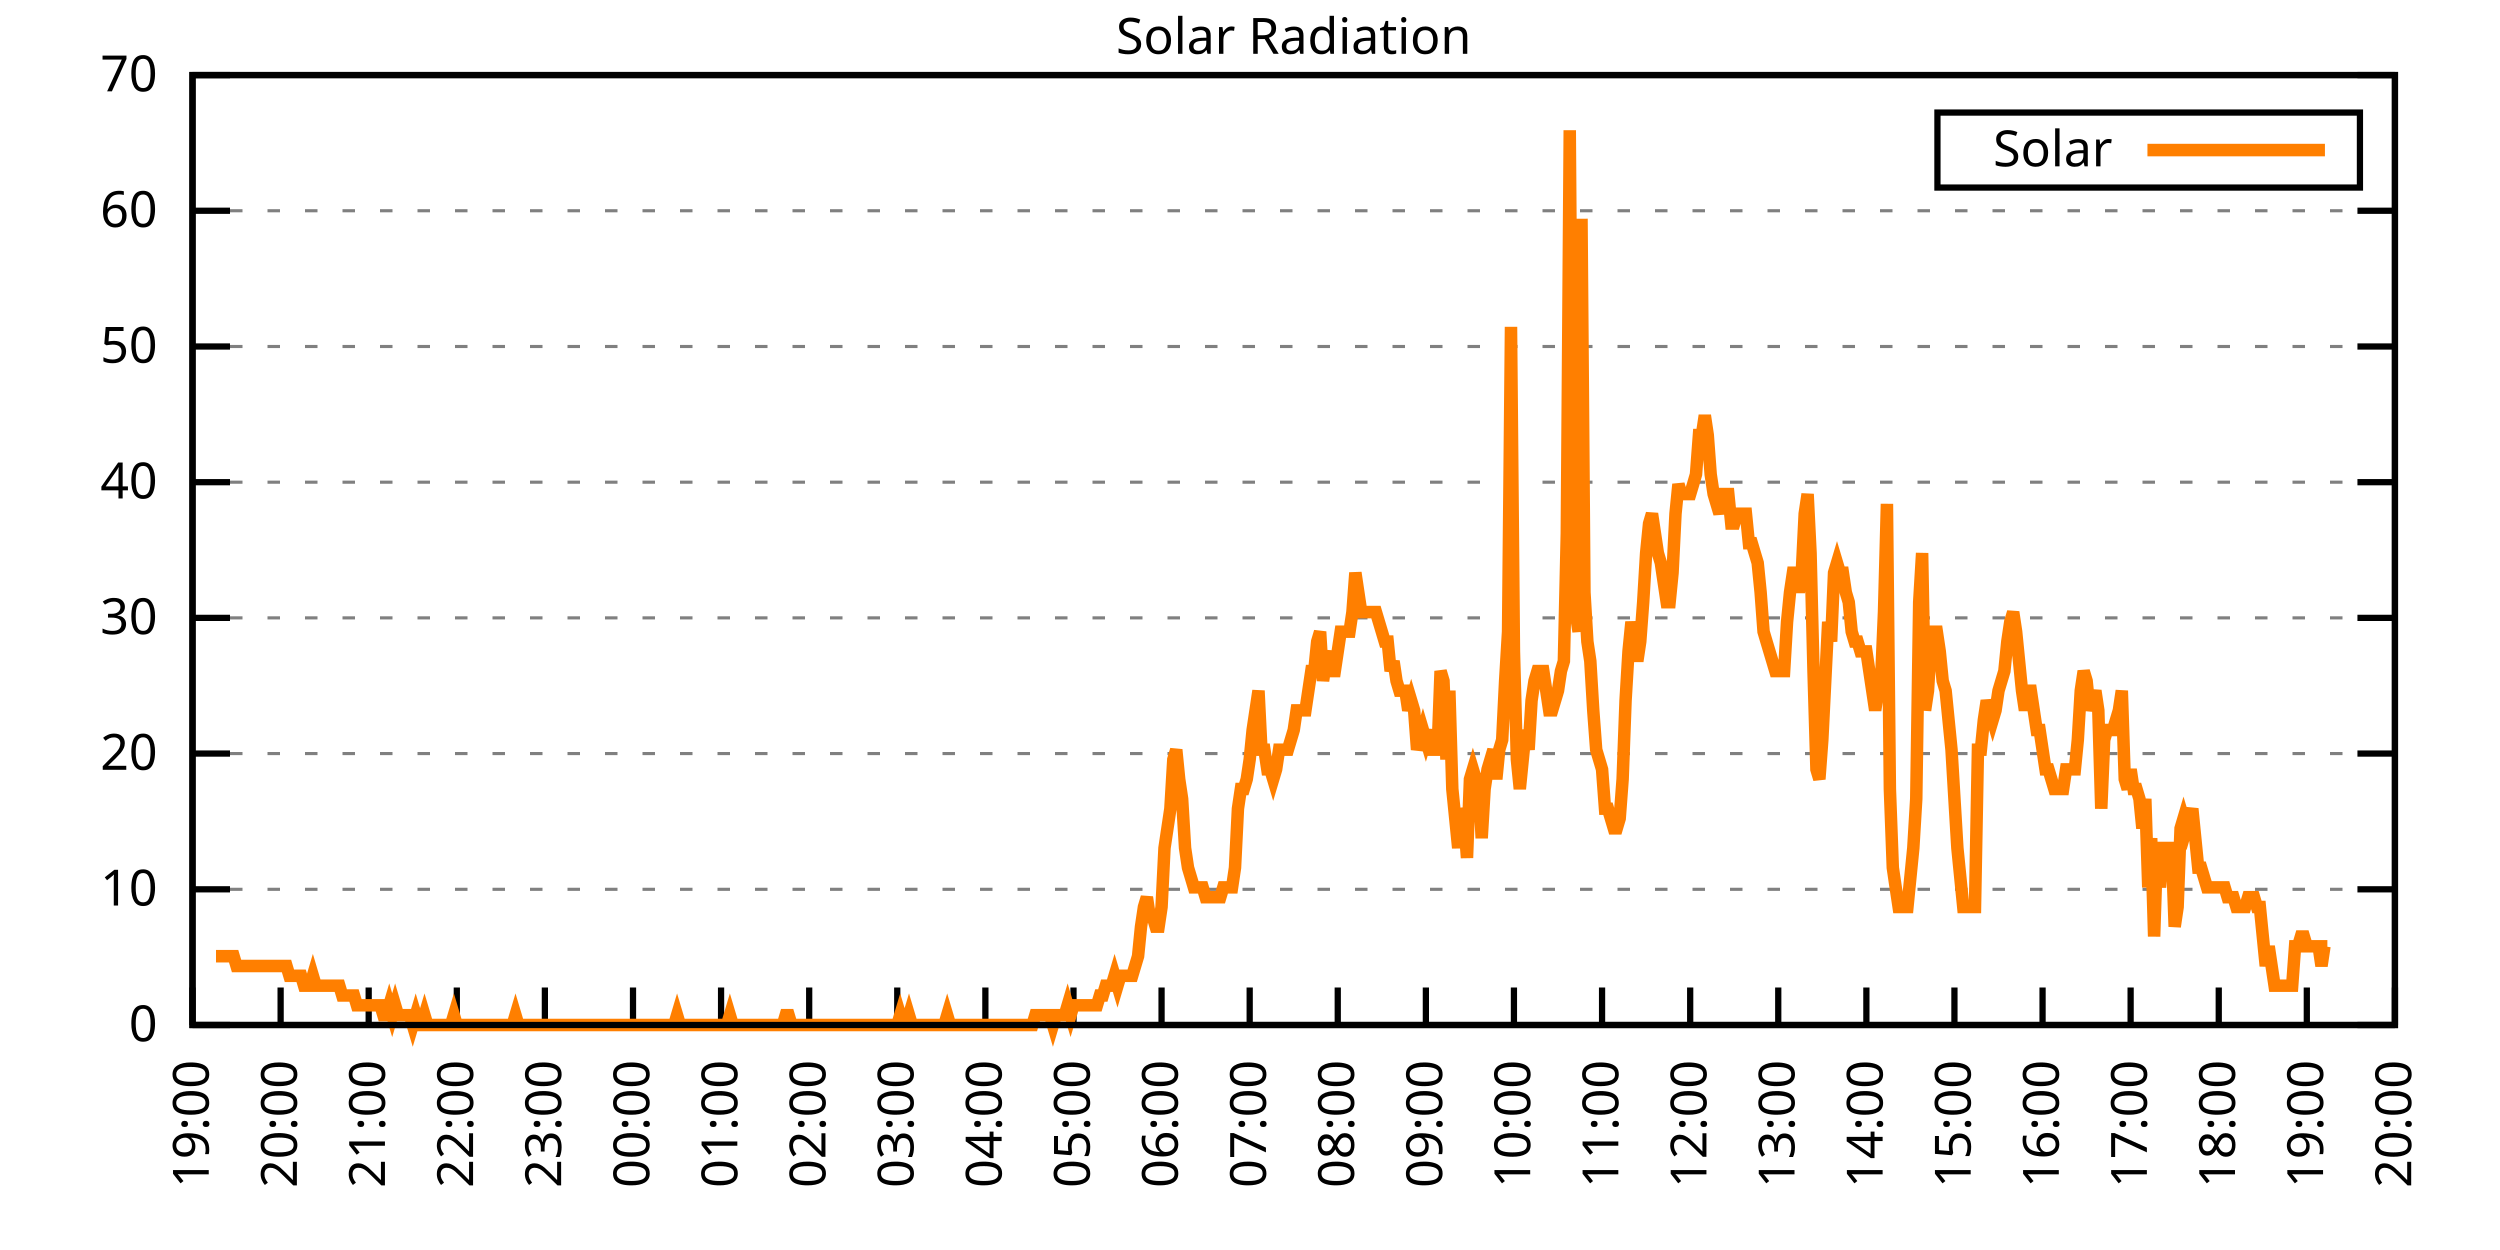
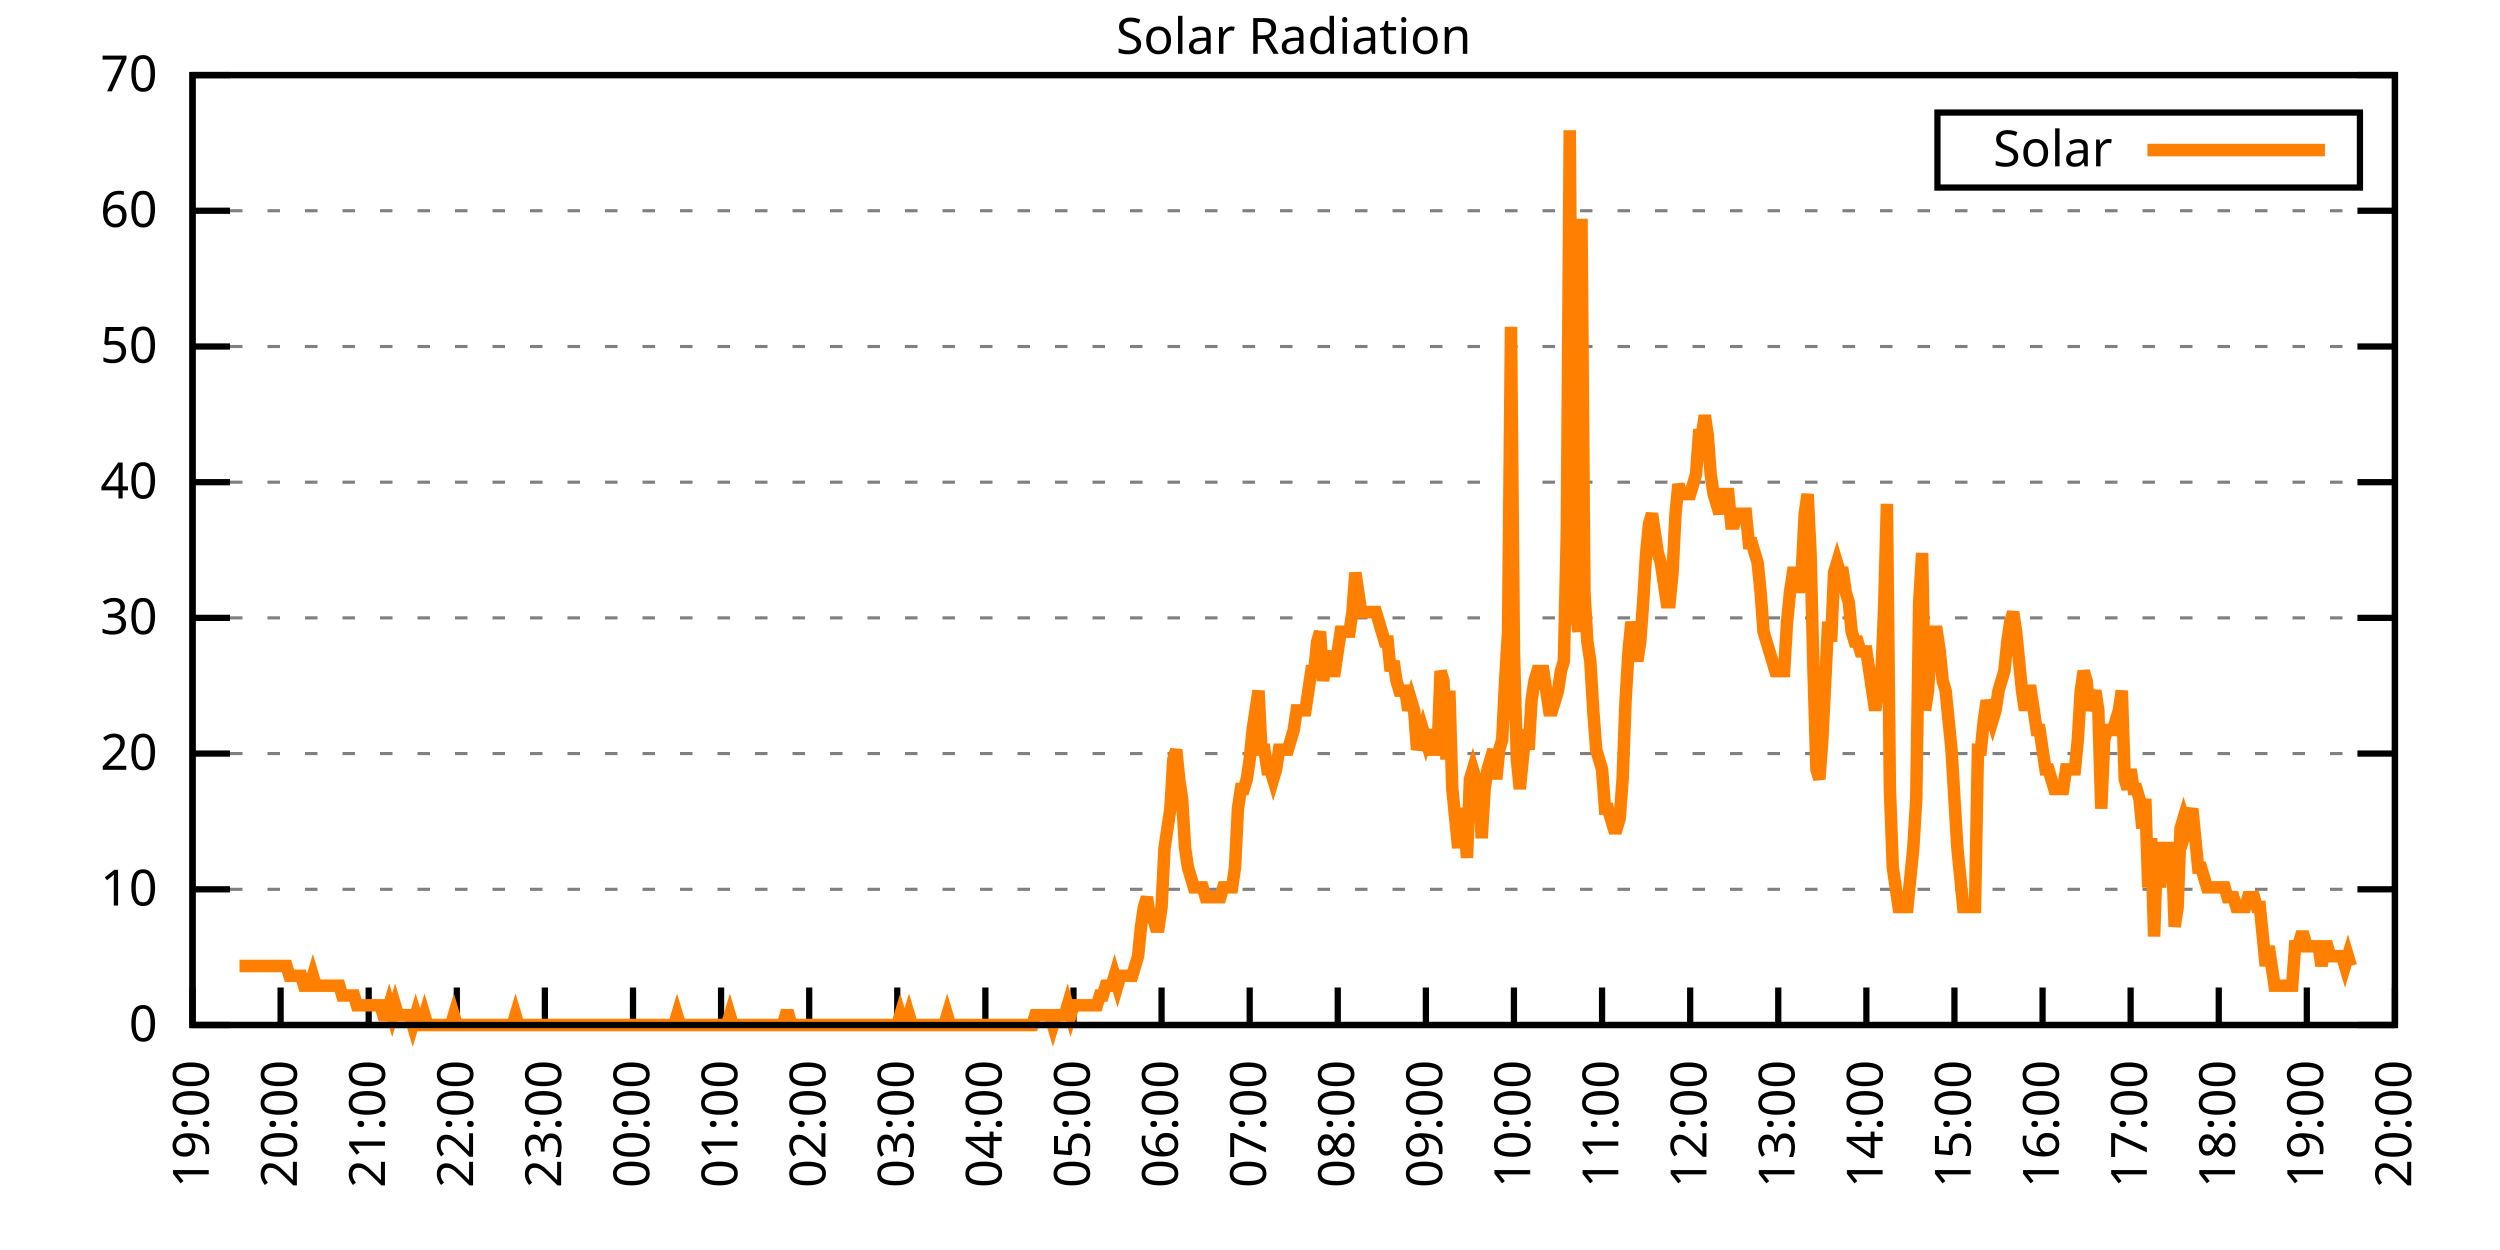
<svg xmlns="http://www.w3.org/2000/svg" xmlns:xlink="http://www.w3.org/1999/xlink" width="400" height="200" viewBox="0 0 400 200">
  <g id="gnuplot_canvas">
    <rect x="0" y="0" width="400" height="200" fill="none" />
    <defs>
      <circle id="gpDot" r="0.5" stroke-width="0.5" stroke="currentColor" />
      <path id="gpPt0" stroke-width="0.333" stroke="currentColor" d="M-1,0 h2 M0,-1 v2" />
      <path id="gpPt1" stroke-width="0.333" stroke="currentColor" d="M-1,-1 L1,1 M1,-1 L-1,1" />
      <path id="gpPt2" stroke-width="0.333" stroke="currentColor" d="M-1,0 L1,0 M0,-1 L0,1 M-1,-1 L1,1 M-1,1 L1,-1" />
      <rect id="gpPt3" stroke-width="0.333" stroke="currentColor" x="-1" y="-1" width="2" height="2" />
      <rect id="gpPt4" stroke-width="0.333" stroke="currentColor" fill="currentColor" x="-1" y="-1" width="2" height="2" />
      <circle id="gpPt5" stroke-width="0.333" stroke="currentColor" cx="0" cy="0" r="1" />
      <use xlink:href="#gpPt5" id="gpPt6" fill="currentColor" stroke="none" />
      <path id="gpPt7" stroke-width="0.333" stroke="currentColor" d="M0,-1.33 L-1.33,0.67 L1.33,0.67 z" />
      <use xlink:href="#gpPt7" id="gpPt8" fill="currentColor" stroke="none" />
      <use xlink:href="#gpPt7" id="gpPt9" stroke="currentColor" transform="rotate(180)" />
      <use xlink:href="#gpPt9" id="gpPt10" fill="currentColor" stroke="none" />
      <use xlink:href="#gpPt3" id="gpPt11" stroke="currentColor" transform="rotate(45)" />
      <use xlink:href="#gpPt11" id="gpPt12" fill="currentColor" stroke="none" />
      <path id="gpPt13" stroke-width="0.333" stroke="currentColor" d="M0,1.330 L1.265,0.411 L0.782,-1.067 L-0.782,-1.076 L-1.265,0.411 z" />
      <use xlink:href="#gpPt13" id="gpPt14" fill="currentColor" stroke="none" />
      <filter id="textbox" filterUnits="objectBoundingBox" x="0" y="0" height="1" width="1">
        <feFlood flood-color="white" flood-opacity="1" result="bgnd" />
        <feComposite in="SourceGraphic" in2="bgnd" operator="atop" />
      </filter>
      <filter id="greybox" filterUnits="objectBoundingBox" x="0" y="0" height="1" width="1">
        <feFlood flood-color="lightgrey" flood-opacity="1" result="grey" />
        <feComposite in="SourceGraphic" in2="grey" operator="atop" />
      </filter>
    </defs>
    <g fill="none" color="white" stroke="currentColor" stroke-width="1.00" stroke-linecap="butt" stroke-linejoin="miter">
</g>
    <g fill="none" color="black" stroke="currentColor" stroke-width="1.00" stroke-linecap="butt" stroke-linejoin="miter">
      <g stroke="none" shape-rendering="crispEdges">
        <polygon fill="rgb(255, 255, 255)" points="30.80,164.00 383.18,164.00 383.18,12.02 30.80,12.02 " />
      </g>
    </g>
    <g fill="none" color="black" stroke="currentColor" stroke-width="1.00" stroke-linecap="butt" stroke-linejoin="miter">
</g>
    <g fill="none" color="black" stroke="black" stroke-width="0.50" stroke-linecap="butt" stroke-linejoin="miter">
</g>
    <g fill="none" color="gray" stroke="currentColor" stroke-width="0.50" stroke-linecap="butt" stroke-linejoin="miter">
      <path stroke="gray" stroke-dasharray="2,4" class="gridline" d="M30.80,164.00 L383.19,164.00  " />
    </g>
    <g fill="none" color="gray" stroke="gray" stroke-width="1.00" stroke-linecap="butt" stroke-linejoin="miter">
</g>
    <g fill="none" color="black" stroke="currentColor" stroke-width="1.00" stroke-linecap="butt" stroke-linejoin="miter">
      <path stroke="black" d="M30.80,164.00 L36.80,164.00 M383.19,164.00 L377.19,164.00  " />
      <g transform="translate(25.20,166.60)" stroke="none" fill="black" font-family="Sans" font-size="8.00" text-anchor="end">
        <text>
          <tspan font-family="Sans"> 0</tspan>
        </text>
      </g>
    </g>
    <g fill="none" color="black" stroke="currentColor" stroke-width="1.00" stroke-linecap="butt" stroke-linejoin="miter">
</g>
    <g fill="none" color="black" stroke="black" stroke-width="0.50" stroke-linecap="butt" stroke-linejoin="miter">
</g>
    <g fill="none" color="gray" stroke="currentColor" stroke-width="0.50" stroke-linecap="butt" stroke-linejoin="miter">
      <path stroke="gray" stroke-dasharray="2,4" class="gridline" d="M30.80,142.29 L383.19,142.29  " />
    </g>
    <g fill="none" color="gray" stroke="gray" stroke-width="1.00" stroke-linecap="butt" stroke-linejoin="miter">
</g>
    <g fill="none" color="black" stroke="currentColor" stroke-width="1.00" stroke-linecap="butt" stroke-linejoin="miter">
      <path stroke="black" d="M30.80,142.29 L36.80,142.29 M383.19,142.29 L377.19,142.29  " />
      <g transform="translate(25.20,144.89)" stroke="none" fill="black" font-family="Sans" font-size="8.00" text-anchor="end">
        <text>
          <tspan font-family="Sans"> 10</tspan>
        </text>
      </g>
    </g>
    <g fill="none" color="black" stroke="currentColor" stroke-width="1.00" stroke-linecap="butt" stroke-linejoin="miter">
</g>
    <g fill="none" color="black" stroke="black" stroke-width="0.50" stroke-linecap="butt" stroke-linejoin="miter">
</g>
    <g fill="none" color="gray" stroke="currentColor" stroke-width="0.50" stroke-linecap="butt" stroke-linejoin="miter">
      <path stroke="gray" stroke-dasharray="2,4" class="gridline" d="M30.80,120.57 L383.19,120.57  " />
    </g>
    <g fill="none" color="gray" stroke="gray" stroke-width="1.00" stroke-linecap="butt" stroke-linejoin="miter">
</g>
    <g fill="none" color="black" stroke="currentColor" stroke-width="1.00" stroke-linecap="butt" stroke-linejoin="miter">
      <path stroke="black" d="M30.80,120.57 L36.80,120.57 M383.19,120.57 L377.19,120.57  " />
      <g transform="translate(25.20,123.17)" stroke="none" fill="black" font-family="Sans" font-size="8.00" text-anchor="end">
        <text>
          <tspan font-family="Sans"> 20</tspan>
        </text>
      </g>
    </g>
    <g fill="none" color="black" stroke="currentColor" stroke-width="1.00" stroke-linecap="butt" stroke-linejoin="miter">
</g>
    <g fill="none" color="black" stroke="black" stroke-width="0.50" stroke-linecap="butt" stroke-linejoin="miter">
</g>
    <g fill="none" color="gray" stroke="currentColor" stroke-width="0.50" stroke-linecap="butt" stroke-linejoin="miter">
      <path stroke="gray" stroke-dasharray="2,4" class="gridline" d="M30.80,98.86 L383.19,98.86  " />
    </g>
    <g fill="none" color="gray" stroke="gray" stroke-width="1.00" stroke-linecap="butt" stroke-linejoin="miter">
</g>
    <g fill="none" color="black" stroke="currentColor" stroke-width="1.00" stroke-linecap="butt" stroke-linejoin="miter">
      <path stroke="black" d="M30.80,98.86 L36.80,98.86 M383.19,98.86 L377.19,98.86  " />
      <g transform="translate(25.20,101.46)" stroke="none" fill="black" font-family="Sans" font-size="8.00" text-anchor="end">
        <text>
          <tspan font-family="Sans"> 30</tspan>
        </text>
      </g>
    </g>
    <g fill="none" color="black" stroke="currentColor" stroke-width="1.00" stroke-linecap="butt" stroke-linejoin="miter">
</g>
    <g fill="none" color="black" stroke="black" stroke-width="0.50" stroke-linecap="butt" stroke-linejoin="miter">
</g>
    <g fill="none" color="gray" stroke="currentColor" stroke-width="0.50" stroke-linecap="butt" stroke-linejoin="miter">
      <path stroke="gray" stroke-dasharray="2,4" class="gridline" d="M30.80,77.15 L383.19,77.15  " />
    </g>
    <g fill="none" color="gray" stroke="gray" stroke-width="1.00" stroke-linecap="butt" stroke-linejoin="miter">
</g>
    <g fill="none" color="black" stroke="currentColor" stroke-width="1.00" stroke-linecap="butt" stroke-linejoin="miter">
      <path stroke="black" d="M30.80,77.15 L36.80,77.15 M383.19,77.15 L377.19,77.15  " />
      <g transform="translate(25.20,79.75)" stroke="none" fill="black" font-family="Sans" font-size="8.00" text-anchor="end">
        <text>
          <tspan font-family="Sans"> 40</tspan>
        </text>
      </g>
    </g>
    <g fill="none" color="black" stroke="currentColor" stroke-width="1.00" stroke-linecap="butt" stroke-linejoin="miter">
</g>
    <g fill="none" color="black" stroke="black" stroke-width="0.50" stroke-linecap="butt" stroke-linejoin="miter">
</g>
    <g fill="none" color="gray" stroke="currentColor" stroke-width="0.50" stroke-linecap="butt" stroke-linejoin="miter">
      <path stroke="gray" stroke-dasharray="2,4" class="gridline" d="M30.80,55.44 L383.19,55.44  " />
    </g>
    <g fill="none" color="gray" stroke="gray" stroke-width="1.00" stroke-linecap="butt" stroke-linejoin="miter">
</g>
    <g fill="none" color="black" stroke="currentColor" stroke-width="1.00" stroke-linecap="butt" stroke-linejoin="miter">
      <path stroke="black" d="M30.80,55.44 L36.80,55.44 M383.19,55.44 L377.19,55.44  " />
      <g transform="translate(25.20,58.04)" stroke="none" fill="black" font-family="Sans" font-size="8.00" text-anchor="end">
        <text>
          <tspan font-family="Sans"> 50</tspan>
        </text>
      </g>
    </g>
    <g fill="none" color="black" stroke="currentColor" stroke-width="1.00" stroke-linecap="butt" stroke-linejoin="miter">
</g>
    <g fill="none" color="black" stroke="black" stroke-width="0.50" stroke-linecap="butt" stroke-linejoin="miter">
</g>
    <g fill="none" color="gray" stroke="currentColor" stroke-width="0.50" stroke-linecap="butt" stroke-linejoin="miter">
      <path stroke="gray" stroke-dasharray="2,4" class="gridline" d="M30.80,33.72 L383.19,33.72  " />
    </g>
    <g fill="none" color="gray" stroke="gray" stroke-width="1.00" stroke-linecap="butt" stroke-linejoin="miter">
</g>
    <g fill="none" color="black" stroke="currentColor" stroke-width="1.00" stroke-linecap="butt" stroke-linejoin="miter">
      <path stroke="black" d="M30.80,33.72 L36.80,33.72 M383.19,33.72 L377.19,33.72  " />
      <g transform="translate(25.20,36.32)" stroke="none" fill="black" font-family="Sans" font-size="8.00" text-anchor="end">
        <text>
          <tspan font-family="Sans"> 60</tspan>
        </text>
      </g>
    </g>
    <g fill="none" color="black" stroke="currentColor" stroke-width="1.00" stroke-linecap="butt" stroke-linejoin="miter">
</g>
    <g fill="none" color="black" stroke="black" stroke-width="0.50" stroke-linecap="butt" stroke-linejoin="miter">
</g>
    <g fill="none" color="gray" stroke="currentColor" stroke-width="0.50" stroke-linecap="butt" stroke-linejoin="miter">
      <path stroke="gray" stroke-dasharray="2,4" class="gridline" d="M30.80,12.01 L383.19,12.01  " />
    </g>
    <g fill="none" color="gray" stroke="gray" stroke-width="1.00" stroke-linecap="butt" stroke-linejoin="miter">
</g>
    <g fill="none" color="black" stroke="currentColor" stroke-width="1.00" stroke-linecap="butt" stroke-linejoin="miter">
      <path stroke="black" d="M30.80,12.01 L36.80,12.01 M383.19,12.01 L377.19,12.01  " />
      <g transform="translate(25.20,14.61)" stroke="none" fill="black" font-family="Sans" font-size="8.00" text-anchor="end">
        <text>
          <tspan font-family="Sans"> 70</tspan>
        </text>
      </g>
    </g>
    <g fill="none" color="black" stroke="currentColor" stroke-width="1.00" stroke-linecap="butt" stroke-linejoin="miter">
      <path stroke="black" d="M30.80,164.00 L30.80,158.00  " />
      <g transform="translate(33.40,169.60) rotate(270.00)" stroke="none" fill="black" font-family="Sans" font-size="8.00" text-anchor="end">
        <text>
          <tspan font-family="Sans">19:00</tspan>
        </text>
      </g>
    </g>
    <g fill="none" color="black" stroke="currentColor" stroke-width="1.00" stroke-linecap="butt" stroke-linejoin="miter">
      <path stroke="black" d="M44.90,164.00 L44.90,158.00  " />
      <g transform="translate(47.50,169.60) rotate(270.00)" stroke="none" fill="black" font-family="Sans" font-size="8.00" text-anchor="end">
        <text>
          <tspan font-family="Sans">20:00</tspan>
        </text>
      </g>
    </g>
    <g fill="none" color="black" stroke="currentColor" stroke-width="1.00" stroke-linecap="butt" stroke-linejoin="miter">
      <path stroke="black" d="M58.99,164.00 L58.99,158.00  " />
      <g transform="translate(61.59,169.60) rotate(270.00)" stroke="none" fill="black" font-family="Sans" font-size="8.00" text-anchor="end">
        <text>
          <tspan font-family="Sans">21:00</tspan>
        </text>
      </g>
    </g>
    <g fill="none" color="black" stroke="currentColor" stroke-width="1.00" stroke-linecap="butt" stroke-linejoin="miter">
      <path stroke="black" d="M73.09,164.00 L73.09,158.00  " />
      <g transform="translate(75.69,169.60) rotate(270.00)" stroke="none" fill="black" font-family="Sans" font-size="8.00" text-anchor="end">
        <text>
          <tspan font-family="Sans">22:00</tspan>
        </text>
      </g>
    </g>
    <g fill="none" color="black" stroke="currentColor" stroke-width="1.00" stroke-linecap="butt" stroke-linejoin="miter">
      <path stroke="black" d="M87.18,164.00 L87.18,158.00  " />
      <g transform="translate(89.78,169.60) rotate(270.00)" stroke="none" fill="black" font-family="Sans" font-size="8.00" text-anchor="end">
        <text>
          <tspan font-family="Sans">23:00</tspan>
        </text>
      </g>
    </g>
    <g fill="none" color="black" stroke="currentColor" stroke-width="1.00" stroke-linecap="butt" stroke-linejoin="miter">
      <path stroke="black" d="M101.28,164.00 L101.28,158.00  " />
      <g transform="translate(103.88,169.60) rotate(270.00)" stroke="none" fill="black" font-family="Sans" font-size="8.00" text-anchor="end">
        <text>
          <tspan font-family="Sans">00:00</tspan>
        </text>
      </g>
    </g>
    <g fill="none" color="black" stroke="currentColor" stroke-width="1.00" stroke-linecap="butt" stroke-linejoin="miter">
      <path stroke="black" d="M115.37,164.00 L115.37,158.00  " />
      <g transform="translate(117.97,169.60) rotate(270.00)" stroke="none" fill="black" font-family="Sans" font-size="8.00" text-anchor="end">
        <text>
          <tspan font-family="Sans">01:00</tspan>
        </text>
      </g>
    </g>
    <g fill="none" color="black" stroke="currentColor" stroke-width="1.00" stroke-linecap="butt" stroke-linejoin="miter">
      <path stroke="black" d="M129.47,164.00 L129.47,158.00  " />
      <g transform="translate(132.07,169.60) rotate(270.00)" stroke="none" fill="black" font-family="Sans" font-size="8.00" text-anchor="end">
        <text>
          <tspan font-family="Sans">02:00</tspan>
        </text>
      </g>
    </g>
    <g fill="none" color="black" stroke="currentColor" stroke-width="1.00" stroke-linecap="butt" stroke-linejoin="miter">
      <path stroke="black" d="M143.56,164.00 L143.56,158.00  " />
      <g transform="translate(146.16,169.60) rotate(270.00)" stroke="none" fill="black" font-family="Sans" font-size="8.00" text-anchor="end">
        <text>
          <tspan font-family="Sans">03:00</tspan>
        </text>
      </g>
    </g>
    <g fill="none" color="black" stroke="currentColor" stroke-width="1.00" stroke-linecap="butt" stroke-linejoin="miter">
      <path stroke="black" d="M157.66,164.00 L157.66,158.00  " />
      <g transform="translate(160.26,169.60) rotate(270.00)" stroke="none" fill="black" font-family="Sans" font-size="8.00" text-anchor="end">
        <text>
          <tspan font-family="Sans">04:00</tspan>
        </text>
      </g>
    </g>
    <g fill="none" color="black" stroke="currentColor" stroke-width="1.00" stroke-linecap="butt" stroke-linejoin="miter">
      <path stroke="black" d="M171.76,164.00 L171.76,158.00  " />
      <g transform="translate(174.36,169.60) rotate(270.00)" stroke="none" fill="black" font-family="Sans" font-size="8.00" text-anchor="end">
        <text>
          <tspan font-family="Sans">05:00</tspan>
        </text>
      </g>
    </g>
    <g fill="none" color="black" stroke="currentColor" stroke-width="1.00" stroke-linecap="butt" stroke-linejoin="miter">
      <path stroke="black" d="M185.85,164.00 L185.85,158.00  " />
      <g transform="translate(188.45,169.60) rotate(270.00)" stroke="none" fill="black" font-family="Sans" font-size="8.00" text-anchor="end">
        <text>
          <tspan font-family="Sans">06:00</tspan>
        </text>
      </g>
    </g>
    <g fill="none" color="black" stroke="currentColor" stroke-width="1.00" stroke-linecap="butt" stroke-linejoin="miter">
      <path stroke="black" d="M199.95,164.00 L199.95,158.00  " />
      <g transform="translate(202.55,169.60) rotate(270.00)" stroke="none" fill="black" font-family="Sans" font-size="8.00" text-anchor="end">
        <text>
          <tspan font-family="Sans">07:00</tspan>
        </text>
      </g>
    </g>
    <g fill="none" color="black" stroke="currentColor" stroke-width="1.00" stroke-linecap="butt" stroke-linejoin="miter">
      <path stroke="black" d="M214.04,164.00 L214.04,158.00  " />
      <g transform="translate(216.64,169.60) rotate(270.00)" stroke="none" fill="black" font-family="Sans" font-size="8.00" text-anchor="end">
        <text>
          <tspan font-family="Sans">08:00</tspan>
        </text>
      </g>
    </g>
    <g fill="none" color="black" stroke="currentColor" stroke-width="1.00" stroke-linecap="butt" stroke-linejoin="miter">
      <path stroke="black" d="M228.14,164.00 L228.14,158.00  " />
      <g transform="translate(230.74,169.60) rotate(270.00)" stroke="none" fill="black" font-family="Sans" font-size="8.00" text-anchor="end">
        <text>
          <tspan font-family="Sans">09:00</tspan>
        </text>
      </g>
    </g>
    <g fill="none" color="black" stroke="currentColor" stroke-width="1.00" stroke-linecap="butt" stroke-linejoin="miter">
      <path stroke="black" d="M242.23,164.00 L242.23,158.00  " />
      <g transform="translate(244.83,169.60) rotate(270.00)" stroke="none" fill="black" font-family="Sans" font-size="8.00" text-anchor="end">
        <text>
          <tspan font-family="Sans">10:00</tspan>
        </text>
      </g>
    </g>
    <g fill="none" color="black" stroke="currentColor" stroke-width="1.00" stroke-linecap="butt" stroke-linejoin="miter">
      <path stroke="black" d="M256.33,164.00 L256.33,158.00  " />
      <g transform="translate(258.93,169.60) rotate(270.00)" stroke="none" fill="black" font-family="Sans" font-size="8.00" text-anchor="end">
        <text>
          <tspan font-family="Sans">11:00</tspan>
        </text>
      </g>
    </g>
    <g fill="none" color="black" stroke="currentColor" stroke-width="1.00" stroke-linecap="butt" stroke-linejoin="miter">
      <path stroke="black" d="M270.43,164.00 L270.43,158.00  " />
      <g transform="translate(273.03,169.60) rotate(270.00)" stroke="none" fill="black" font-family="Sans" font-size="8.00" text-anchor="end">
        <text>
          <tspan font-family="Sans">12:00</tspan>
        </text>
      </g>
    </g>
    <g fill="none" color="black" stroke="currentColor" stroke-width="1.00" stroke-linecap="butt" stroke-linejoin="miter">
      <path stroke="black" d="M284.52,164.00 L284.52,158.00  " />
      <g transform="translate(287.12,169.60) rotate(270.00)" stroke="none" fill="black" font-family="Sans" font-size="8.00" text-anchor="end">
        <text>
          <tspan font-family="Sans">13:00</tspan>
        </text>
      </g>
    </g>
    <g fill="none" color="black" stroke="currentColor" stroke-width="1.00" stroke-linecap="butt" stroke-linejoin="miter">
      <path stroke="black" d="M298.62,164.00 L298.62,158.00  " />
      <g transform="translate(301.22,169.60) rotate(270.00)" stroke="none" fill="black" font-family="Sans" font-size="8.00" text-anchor="end">
        <text>
          <tspan font-family="Sans">14:00</tspan>
        </text>
      </g>
    </g>
    <g fill="none" color="black" stroke="currentColor" stroke-width="1.00" stroke-linecap="butt" stroke-linejoin="miter">
      <path stroke="black" d="M312.71,164.00 L312.71,158.00  " />
      <g transform="translate(315.31,169.60) rotate(270.00)" stroke="none" fill="black" font-family="Sans" font-size="8.00" text-anchor="end">
        <text>
          <tspan font-family="Sans">15:00</tspan>
        </text>
      </g>
    </g>
    <g fill="none" color="black" stroke="currentColor" stroke-width="1.00" stroke-linecap="butt" stroke-linejoin="miter">
      <path stroke="black" d="M326.81,164.00 L326.81,158.00  " />
      <g transform="translate(329.41,169.60) rotate(270.00)" stroke="none" fill="black" font-family="Sans" font-size="8.00" text-anchor="end">
        <text>
          <tspan font-family="Sans">16:00</tspan>
        </text>
      </g>
    </g>
    <g fill="none" color="black" stroke="currentColor" stroke-width="1.00" stroke-linecap="butt" stroke-linejoin="miter">
      <path stroke="black" d="M340.90,164.00 L340.90,158.00  " />
      <g transform="translate(343.50,169.60) rotate(270.00)" stroke="none" fill="black" font-family="Sans" font-size="8.00" text-anchor="end">
        <text>
          <tspan font-family="Sans">17:00</tspan>
        </text>
      </g>
    </g>
    <g fill="none" color="black" stroke="currentColor" stroke-width="1.00" stroke-linecap="butt" stroke-linejoin="miter">
      <path stroke="black" d="M355.00,164.00 L355.00,158.00  " />
      <g transform="translate(357.60,169.60) rotate(270.00)" stroke="none" fill="black" font-family="Sans" font-size="8.00" text-anchor="end">
        <text>
          <tspan font-family="Sans">18:00</tspan>
        </text>
      </g>
    </g>
    <g fill="none" color="black" stroke="currentColor" stroke-width="1.00" stroke-linecap="butt" stroke-linejoin="miter">
      <path stroke="black" d="M369.09,164.00 L369.09,158.00  " />
      <g transform="translate(371.69,169.60) rotate(270.00)" stroke="none" fill="black" font-family="Sans" font-size="8.00" text-anchor="end">
        <text>
          <tspan font-family="Sans">19:00</tspan>
        </text>
      </g>
    </g>
    <g fill="none" color="black" stroke="currentColor" stroke-width="1.00" stroke-linecap="butt" stroke-linejoin="miter">
      <path stroke="black" d="M383.19,164.00 L383.19,158.00  " />
      <g transform="translate(385.79,169.60) rotate(270.00)" stroke="none" fill="black" font-family="Sans" font-size="8.00" text-anchor="end">
        <text>
          <tspan font-family="Sans">20:00</tspan>
        </text>
      </g>
    </g>
    <g fill="none" color="black" stroke="currentColor" stroke-width="1.00" stroke-linecap="butt" stroke-linejoin="miter">
</g>
    <g fill="none" color="black" stroke="currentColor" stroke-width="1.00" stroke-linecap="butt" stroke-linejoin="miter">
      <path stroke="black" d="M30.80,12.01 L30.80,164.00 L383.19,164.00 L383.19,12.01 L30.80,12.01 Z  " />
    </g>
    <g fill="none" color="black" stroke="currentColor" stroke-width="1.00" stroke-linecap="butt" stroke-linejoin="miter">
</g>
    <g fill="none" color="black" stroke="currentColor" stroke-width="1.00" stroke-linecap="butt" stroke-linejoin="miter">
      <path stroke="black" d="M309.99,30.01 L309.99,18.01 L377.59,18.01 L377.59,30.01 L309.99,30.01 Z  " />
    </g>
    <g id="Solar_Radiation_plot_1">
      <g fill="none" color="white" stroke="black" stroke-width="2.00" stroke-linecap="butt" stroke-linejoin="miter">
</g>
      <g fill="none" color="black" stroke="currentColor" stroke-width="2.00" stroke-linecap="butt" stroke-linejoin="miter">
        <g transform="translate(337.99,26.61)" stroke="none" fill="black" font-family="Sans" font-size="8.00" text-anchor="end">
          <text>
            <tspan font-family="Sans">Solar</tspan>
          </text>
        </g>
      </g>
      <g fill="none" color="black" stroke="currentColor" stroke-width="2.00" stroke-linecap="butt" stroke-linejoin="miter">
-         <path stroke="rgb(255, 127,   0)" d="M343.59,24.01 L371.99,24.01 M34.56,152.99 L35.03,152.99 L35.50,152.99 L35.97,152.99 L36.44,152.99 L36.91,152.99   L37.38,152.99 L37.85,154.56 L38.32,154.56 L38.79,154.56 L39.26,154.56 L39.73,154.56 L40.20,154.56 L40.67,154.56   L41.14,154.56 L41.61,154.56 L42.08,154.56 L42.55,154.56 L43.02,154.56 L43.49,154.56 L43.96,154.56 L44.43,154.56   L44.90,154.56 L45.37,154.56 L45.84,154.56 L46.31,156.13 L46.78,156.13 L47.24,156.13 L47.71,156.13 L48.18,156.13   L48.65,157.71 L49.12,157.71 L49.59,157.71 L50.06,156.13 L50.53,157.71 L51.00,157.71 L51.47,157.71 L51.94,157.71   L52.41,157.71 L52.88,157.71 L53.35,157.71 L53.82,157.71 L54.29,157.71 L54.76,159.28 L55.23,159.28 L55.70,159.28   L56.17,159.28 L56.64,159.28 L57.11,160.85 L57.58,160.85 L58.05,160.85 L58.52,160.85 L58.99,160.85 L59.46,160.85   L59.93,160.85 L60.40,160.85 L60.87,160.85 L61.34,162.43 L61.81,162.43 L62.28,160.85 L62.75,162.43 L63.22,160.85   L63.69,162.43 L64.16,162.43 L64.63,162.43 L65.10,162.43 L65.57,162.43 L66.04,164.00 L66.51,162.43 L66.98,164.00   L67.45,164.00 L67.92,162.43 L68.39,164.00 L68.86,164.00 L69.33,164.00 L69.80,164.00 L70.27,164.00 L70.74,164.00   L71.21,164.00 L71.68,164.00 L72.15,164.00 L72.62,162.43 L73.09,164.00 L73.56,164.00 L74.03,164.00 L74.50,164.00   L74.97,164.00 L75.44,164.00 L75.91,164.00 L76.38,164.00 L76.85,164.00 L77.32,164.00 L77.79,164.00 L78.26,164.00   L78.73,164.00 L79.19,164.00 L79.66,164.00 L80.13,164.00 L80.60,164.00 L81.07,164.00 L81.54,164.00 L82.01,164.00   L82.48,162.43 L82.95,164.00 L83.42,164.00 L83.89,164.00 L84.36,164.00 L84.83,164.00 L85.30,164.00 L85.77,164.00   L86.24,164.00 L86.71,164.00 L87.18,164.00 L87.65,164.00 L88.12,164.00 L88.59,164.00 L89.06,164.00 L89.53,164.00   L90.00,164.00 L90.47,164.00 L90.94,164.00 L91.41,164.00 L91.88,164.00 L92.35,164.00 L92.82,164.00 L93.29,164.00   L93.76,164.00 L94.23,164.00 L94.70,164.00 L95.17,164.00 L95.64,164.00 L96.11,164.00 L96.58,164.00 L97.05,164.00   L97.52,164.00 L97.99,164.00 L98.46,164.00 L98.93,164.00 L99.40,164.00 L99.87,164.00 L100.34,164.00 L100.81,164.00   L101.28,164.00 L101.75,164.00 L102.22,164.00 L102.69,164.00 L103.16,164.00 L103.63,164.00 L104.10,164.00 L104.57,164.00   L105.04,164.00 L105.51,164.00 L105.98,164.00 L106.45,164.00 L106.92,164.00 L107.39,164.00 L107.86,164.00 L108.33,162.43   L108.80,164.00 L109.27,164.00 L109.74,164.00 L110.21,164.00 L110.68,164.00 L111.14,164.00 L111.61,164.00 L112.08,164.00   L112.55,164.00 L113.02,164.00 L113.49,164.00 L113.96,164.00 L114.43,164.00 L114.90,164.00 L115.37,164.00 L115.84,164.00   L116.31,164.00 L116.78,162.43 L117.25,164.00 L117.72,164.00 L118.19,164.00 L118.66,164.00 L119.13,164.00 L119.60,164.00   L120.07,164.00 L120.54,164.00 L121.01,164.00 L121.48,164.00 L121.95,164.00 L122.42,164.00 L122.89,164.00 L123.36,164.00   L123.83,164.00 L124.30,164.00 L124.77,164.00 L125.24,164.00 L125.71,162.43 L126.18,162.43 L126.65,164.00 L127.12,164.00   L127.59,164.00 L128.06,164.00 L128.53,164.00 L129.00,164.00 L129.47,164.00 L129.94,164.00 L130.41,164.00 L130.88,164.00   L131.35,164.00 L131.82,164.00 L132.29,164.00 L132.76,164.00 L133.23,164.00 L133.70,164.00 L134.17,164.00 L134.64,164.00   L135.11,164.00 L135.58,164.00 L136.05,164.00 L136.52,164.00 L136.99,164.00 L137.46,164.00 L137.93,164.00 L138.40,164.00   L138.87,164.00 L139.34,164.00 L139.81,164.00 L140.28,164.00 L140.75,164.00 L141.22,164.00 L141.69,164.00 L142.16,164.00   L142.63,164.00 L143.09,164.00 L143.56,164.00 L144.03,162.43 L144.50,164.00 L144.97,164.00 L145.44,162.43 L145.91,164.00   L146.38,164.00 L146.85,164.00 L147.32,164.00 L147.79,164.00 L148.26,164.00 L148.73,164.00 L149.20,164.00 L149.67,164.00   L150.14,164.00 L150.61,164.00 L151.08,164.00 L151.55,162.43 L152.02,164.00 L152.49,164.00 L152.96,164.00 L153.43,164.00   L153.90,164.00 L154.37,164.00 L154.84,164.00 L155.31,164.00 L155.78,164.00 L156.25,164.00 L156.72,164.00 L157.19,164.00   L157.66,164.00 L158.13,164.00 L158.60,164.00 L159.07,164.00 L159.54,164.00 L160.01,164.00 L160.48,164.00 L160.95,164.00   L161.42,164.00 L161.89,164.00 L162.36,164.00 L162.83,164.00 L163.30,164.00 L163.77,164.00 L164.24,164.00 L164.71,164.00   L165.18,164.00 L165.65,162.43 L166.12,162.43 L166.59,162.43 L167.06,162.43 L167.53,162.43 L168.00,162.43 L168.47,164.00   L168.94,162.43 L169.41,162.43 L169.88,162.43 L170.35,162.43 L170.82,160.85 L171.29,162.43 L171.76,160.85 L172.23,160.85   L172.70,160.85 L173.17,160.85 L173.64,160.85 L174.11,160.85 L174.58,160.85 L175.04,160.85 L175.51,160.85 L175.98,159.28   L176.45,159.28 L176.92,157.71 L177.39,157.71 L177.86,157.71 L178.33,156.13 L178.80,157.71 L179.27,156.13 L179.74,156.13   L180.21,156.13 L180.68,156.13 L181.15,156.13 L181.62,154.56 L182.09,152.99 L182.56,148.27 L183.03,145.12 L183.50,143.55   L183.97,146.70 L184.44,146.70 L184.91,148.27 L185.38,148.27 L185.85,145.12 L186.32,135.68 L186.79,132.54 L187.26,129.39   L187.73,121.52 L188.20,119.95 L188.67,124.67 L189.14,127.82 L189.61,135.68 L190.08,138.83 L190.55,140.40 L191.02,141.98   L191.49,141.98 L191.96,141.98 L192.43,141.98 L192.90,143.55 L193.37,143.55 L193.84,143.55 L194.31,143.55 L194.78,143.55   L195.25,143.55 L195.72,141.98 L196.19,141.98 L196.66,141.98 L197.13,141.98 L197.60,138.83 L198.07,129.39 L198.54,126.24   L199.01,126.24 L199.48,124.67 L199.95,121.52 L200.42,116.80 L200.89,113.66 L201.36,110.51 L201.83,119.95 L202.30,119.95   L202.77,123.10 L203.24,123.10 L203.71,124.67 L204.18,123.10 L204.65,119.95 L205.12,119.95 L205.59,119.95 L206.06,119.95   L206.53,118.38 L207.00,116.80 L207.46,113.66 L207.93,113.66 L208.40,113.66 L208.87,113.66 L209.34,110.51 L209.81,107.37   L210.28,107.37 L210.75,102.65 L211.22,101.07 L211.69,108.94 L212.16,105.79 L212.63,104.22 L213.10,107.37 L213.57,107.37   L214.04,104.22 L214.51,101.07 L214.98,101.07 L215.45,101.07 L215.92,101.07 L216.39,97.93 L216.86,91.63 L217.33,94.78   L217.80,97.93 L218.27,97.93 L218.74,97.93 L219.21,97.93 L219.68,97.93 L220.15,97.93 L220.62,99.50 L221.09,101.07   L221.56,102.65 L222.03,102.65 L222.50,107.37 L222.97,105.79 L223.44,108.94 L223.91,110.51 L224.38,110.51 L224.85,110.51   L225.32,113.66 L225.79,112.09 L226.26,113.66 L226.73,119.95 L227.20,118.38 L227.67,116.80 L228.14,118.38 L228.61,116.80   L229.08,119.95 L229.55,119.95 L230.02,119.95 L230.49,107.37 L230.96,108.94 L231.43,121.52 L231.90,110.51 L232.37,126.24   L232.84,130.96 L233.31,135.68 L233.78,129.39 L234.25,130.96 L234.72,137.26 L235.19,124.67 L235.66,123.10 L236.13,124.67   L236.60,124.67 L237.07,134.11 L237.54,126.24 L238.01,123.10 L238.48,121.52 L238.95,119.95 L239.41,124.67 L239.88,119.95   L240.35,118.38 L240.82,108.94 L241.29,101.07 L241.76,52.30 L242.23,104.22 L242.70,121.52 L243.17,126.24 L243.64,121.52   L244.11,116.80 L244.58,119.95 L245.05,112.09 L245.52,108.94 L245.99,107.37 L246.46,107.37 L246.93,107.37 L247.40,110.51   L247.87,113.66 L248.34,113.66 L248.81,112.09 L249.28,110.51 L249.75,107.37 L250.22,105.79 L250.69,85.34 L251.16,20.84   L251.63,85.34 L252.10,97.93 L252.57,101.07 L253.04,35.00 L253.51,94.78 L253.98,102.65 L254.45,105.79 L254.92,113.66   L255.39,119.95 L255.86,121.52 L256.33,123.10 L256.80,129.39 L257.27,129.39 L257.74,130.96 L258.21,132.54 L258.68,132.54   L259.15,130.96 L259.62,124.67 L260.09,112.09 L260.56,104.22 L261.03,99.50 L261.50,102.65 L261.97,105.79 L262.44,102.65   L262.91,96.35 L263.38,88.49 L263.85,83.77 L264.32,82.19 L264.79,85.34 L265.26,88.49 L265.73,90.06 L266.20,93.21   L266.67,96.35 L267.14,96.35 L267.61,91.63 L268.08,82.19 L268.55,77.48 L269.02,79.05 L269.49,79.05 L269.96,79.05   L270.43,79.05 L270.90,77.48 L271.36,75.90 L271.83,69.61 L272.30,69.61 L272.77,66.46 L273.24,69.61 L273.71,75.90   L274.18,79.05 L274.65,80.62 L275.12,82.19 L275.59,79.05 L276.06,79.05 L276.53,79.05 L277.00,83.77 L277.47,83.77   L277.94,82.19 L278.41,82.19 L278.88,82.19 L279.35,82.19 L279.82,86.91 L280.29,86.91 L280.76,88.49 L281.23,90.06   L281.70,94.78 L282.17,101.07 L282.64,102.65 L283.11,104.22 L283.58,105.79 L284.05,107.37 L284.52,107.37 L284.99,107.37   L285.46,107.37 L285.93,99.50 L286.40,94.78 L286.87,91.63 L287.34,91.63 L287.81,94.78 L288.28,91.63 L288.75,82.19   L289.22,79.05 L289.69,88.49 L290.16,107.37 L290.63,123.10 L291.10,124.67 L291.57,118.38 L292.04,108.94 L292.51,99.50   L292.98,102.65 L293.45,91.63 L293.92,90.06 L294.39,91.63 L294.86,91.63 L295.33,94.78 L295.80,96.35 L296.27,101.07   L296.74,102.65 L297.21,102.65 L297.68,104.22 L298.15,104.22 L298.62,104.22 L299.09,107.37 L299.56,110.51 L300.03,113.66   L300.50,110.51 L300.97,108.94 L301.44,97.93 L301.91,80.62 L302.38,126.24 L302.85,138.83 L303.31,141.98 L303.78,145.12   L304.25,145.12 L304.72,145.12 L305.19,145.12 L305.66,140.40 L306.13,135.68 L306.60,127.82 L307.07,96.35 L307.54,88.49   L308.01,113.66 L308.48,110.51 L308.95,102.65 L309.42,101.07 L309.89,101.07 L310.36,104.22 L310.83,108.94 L311.30,110.51   L311.77,115.23 L312.24,119.95 L312.71,127.82 L313.18,135.68 L313.65,140.40 L314.12,145.12 L314.59,145.12 L315.06,145.12   L315.53,145.12 L316.00,145.12 L316.47,119.95 L316.94,119.95 L317.41,115.23 L317.88,112.09 L318.35,113.66 L318.82,115.23   L319.29,113.66 L319.76,110.51 L320.23,108.94 L320.70,107.37 L321.17,102.65 L321.64,99.50 L322.11,97.93 L322.58,101.07   L323.05,105.79 L323.52,110.51 L323.99,113.66 L324.46,110.51 L324.93,110.51 L325.40,113.66 L325.87,116.80 L326.34,116.80   L326.81,119.95 L327.28,123.10 L327.75,123.10 L328.22,124.67 L328.69,126.24 L329.16,126.24 L329.63,126.24 L330.10,126.24   L330.57,123.10 L331.04,123.10 L331.51,123.10 L331.98,123.10 L332.45,118.38 L332.92,110.51 L333.39,107.37 L333.86,108.94   L334.33,113.66 L334.80,112.09 L335.26,110.51 L335.73,113.66 L336.20,129.39 L336.67,118.38 L337.14,116.80 L337.61,116.80   L338.08,116.80 L338.55,115.23 L339.02,113.66 L339.49,110.51 L339.96,124.67 L340.43,126.24 L340.90,123.10 L341.37,126.24   L341.84,126.24 L342.31,127.82 L342.78,132.54 L343.25,127.82 L343.72,141.98 L344.19,134.11 L344.66,149.84 L345.13,135.68   L345.60,141.98 L346.07,135.68 L346.54,135.68 L347.01,135.68 L347.48,135.68 L347.95,148.27 L348.42,145.12 L348.89,132.54   L349.36,130.96 L349.83,132.54 L350.30,130.96 L350.77,129.39 L351.24,134.11 L351.71,138.83 L352.18,138.83 L352.65,140.40   L353.12,141.98 L353.59,141.98 L354.06,141.98 L354.53,141.98 L355.00,141.98 L355.47,141.98 L355.94,141.98 L356.41,143.55   L356.88,143.55 L357.35,143.55 L357.82,145.12 L358.29,145.12 L358.76,145.12 L359.23,145.12 L359.70,143.55 L360.17,143.55   L360.64,143.55 L361.11,145.12 L361.58,145.12 L362.05,149.84 L362.52,154.56 L362.99,151.41 L363.46,154.56 L363.93,157.71   L364.40,157.71 L364.87,157.71 L365.34,157.71 L365.81,157.71 L366.28,157.71 L366.75,157.71 L367.21,151.41 L367.68,151.41   L368.15,149.84 L368.62,149.84 L369.09,151.41 L369.56,151.41 L370.03,151.41 L370.50,151.41 L370.97,151.41 L371.44,154.56   L371.91,151.41 L372.38,151.41  " />
+         <path stroke="rgb(255, 127,   0)" d="M343.59,24.01 L371.99,24.01 M38.32,154.56 L38.79,154.56 L39.26,154.56 L39.73,154.56 L40.20,154.56 L40.67,154.56   L41.14,154.56 L41.61,154.56 L42.08,154.56 L42.55,154.56 L43.02,154.56 L43.49,154.56 L43.96,154.56 L44.43,154.56   L44.90,154.56 L45.37,154.56 L45.84,154.56 L46.31,156.13 L46.78,156.13 L47.24,156.13 L47.71,156.13 L48.18,156.13   L48.65,157.71 L49.12,157.71 L49.59,157.71 L50.06,156.13 L50.53,157.71 L51.00,157.71 L51.47,157.71 L51.94,157.71   L52.41,157.71 L52.88,157.71 L53.35,157.71 L53.82,157.71 L54.29,157.71 L54.76,159.28 L55.23,159.28 L55.70,159.28   L56.17,159.28 L56.64,159.28 L57.11,160.85 L57.58,160.85 L58.05,160.85 L58.52,160.85 L58.99,160.85 L59.46,160.85   L59.93,160.85 L60.40,160.85 L60.87,160.85 L61.34,162.43 L61.81,162.43 L62.28,160.85 L62.75,162.43 L63.22,160.85   L63.69,162.43 L64.16,162.43 L64.63,162.43 L65.10,162.43 L65.57,162.43 L66.04,164.00 L66.51,162.43 L66.98,164.00   L67.45,164.00 L67.92,162.43 L68.39,164.00 L68.86,164.00 L69.33,164.00 L69.80,164.00 L70.27,164.00 L70.74,164.00   L71.21,164.00 L71.68,164.00 L72.15,164.00 L72.62,162.43 L73.09,164.00 L73.56,164.00 L74.03,164.00 L74.50,164.00   L74.97,164.00 L75.44,164.00 L75.91,164.00 L76.38,164.00 L76.85,164.00 L77.32,164.00 L77.79,164.00 L78.26,164.00   L78.73,164.00 L79.19,164.00 L79.66,164.00 L80.13,164.00 L80.60,164.00 L81.07,164.00 L81.54,164.00 L82.01,164.00   L82.48,162.43 L82.95,164.00 L83.42,164.00 L83.89,164.00 L84.36,164.00 L84.83,164.00 L85.30,164.00 L85.77,164.00   L86.24,164.00 L86.71,164.00 L87.18,164.00 L87.65,164.00 L88.12,164.00 L88.59,164.00 L89.06,164.00 L89.53,164.00   L90.00,164.00 L90.47,164.00 L90.94,164.00 L91.41,164.00 L91.88,164.00 L92.35,164.00 L92.82,164.00 L93.29,164.00   L93.76,164.00 L94.23,164.00 L94.70,164.00 L95.17,164.00 L95.64,164.00 L96.11,164.00 L96.58,164.00 L97.05,164.00   L97.52,164.00 L97.99,164.00 L98.46,164.00 L98.93,164.00 L99.40,164.00 L99.87,164.00 L100.34,164.00 L100.81,164.00   L101.28,164.00 L101.75,164.00 L102.22,164.00 L102.69,164.00 L103.16,164.00 L103.63,164.00 L104.10,164.00 L104.57,164.00   L105.04,164.00 L105.51,164.00 L105.98,164.00 L106.45,164.00 L106.92,164.00 L107.39,164.00 L107.86,164.00 L108.33,162.43   L108.80,164.00 L109.27,164.00 L109.74,164.00 L110.21,164.00 L110.68,164.00 L111.14,164.00 L111.61,164.00 L112.08,164.00   L112.55,164.00 L113.02,164.00 L113.49,164.00 L113.96,164.00 L114.43,164.00 L114.90,164.00 L115.37,164.00 L115.84,164.00   L116.31,164.00 L116.78,162.43 L117.25,164.00 L117.72,164.00 L118.19,164.00 L118.66,164.00 L119.13,164.00 L119.60,164.00   L120.07,164.00 L120.54,164.00 L121.01,164.00 L121.48,164.00 L121.95,164.00 L122.42,164.00 L122.89,164.00 L123.36,164.00   L123.83,164.00 L124.30,164.00 L124.77,164.00 L125.24,164.00 L125.71,162.43 L126.18,162.43 L126.65,164.00 L127.12,164.00   L127.59,164.00 L128.06,164.00 L128.53,164.00 L129.00,164.00 L129.47,164.00 L129.94,164.00 L130.41,164.00 L130.88,164.00   L131.35,164.00 L131.82,164.00 L132.29,164.00 L132.76,164.00 L133.23,164.00 L133.70,164.00 L134.17,164.00 L134.64,164.00   L135.11,164.00 L135.58,164.00 L136.05,164.00 L136.52,164.00 L136.99,164.00 L137.46,164.00 L137.93,164.00 L138.40,164.00   L138.87,164.00 L139.34,164.00 L139.81,164.00 L140.28,164.00 L140.75,164.00 L141.22,164.00 L141.69,164.00 L142.16,164.00   L142.63,164.00 L143.09,164.00 L143.56,164.00 L144.03,162.43 L144.50,164.00 L144.97,164.00 L145.44,162.43 L145.91,164.00   L146.38,164.00 L146.85,164.00 L147.32,164.00 L147.79,164.00 L148.26,164.00 L148.73,164.00 L149.20,164.00 L149.67,164.00   L150.14,164.00 L150.61,164.00 L151.08,164.00 L151.55,162.43 L152.02,164.00 L152.49,164.00 L152.96,164.00 L153.43,164.00   L153.90,164.00 L154.37,164.00 L154.84,164.00 L155.31,164.00 L155.78,164.00 L156.25,164.00 L156.72,164.00 L157.19,164.00   L157.66,164.00 L158.13,164.00 L158.60,164.00 L159.07,164.00 L159.54,164.00 L160.01,164.00 L160.48,164.00 L160.95,164.00   L161.42,164.00 L161.89,164.00 L162.36,164.00 L162.83,164.00 L163.30,164.00 L163.77,164.00 L164.24,164.00 L164.71,164.00   L165.18,164.00 L165.65,162.43 L166.12,162.43 L166.59,162.43 L167.06,162.43 L167.53,162.43 L168.00,162.43 L168.47,164.00   L168.94,162.43 L169.41,162.43 L169.88,162.43 L170.35,162.43 L170.82,160.85 L171.29,162.43 L171.76,160.85 L172.23,160.85   L172.70,160.85 L173.17,160.85 L173.64,160.85 L174.11,160.85 L174.58,160.85 L175.04,160.85 L175.51,160.85 L175.98,159.28   L176.45,159.28 L176.92,157.71 L177.39,157.71 L177.86,157.71 L178.33,156.13 L178.80,157.71 L179.27,156.13 L179.74,156.13   L180.21,156.13 L180.68,156.13 L181.15,156.13 L181.62,154.56 L182.09,152.99 L182.56,148.27 L183.03,145.12 L183.50,143.55   L183.97,146.70 L184.44,146.70 L184.91,148.27 L185.38,148.27 L185.85,145.12 L186.32,135.68 L186.79,132.54 L187.26,129.39   L187.73,121.52 L188.20,119.95 L188.67,124.67 L189.14,127.82 L189.61,135.68 L190.08,138.83 L190.55,140.40 L191.02,141.98   L191.49,141.98 L191.96,141.98 L192.43,141.98 L192.90,143.55 L193.37,143.55 L193.84,143.55 L194.31,143.55 L194.78,143.55   L195.25,143.55 L195.72,141.98 L196.19,141.98 L196.66,141.98 L197.13,141.98 L197.60,138.83 L198.07,129.39 L198.54,126.24   L199.01,126.24 L199.48,124.67 L199.95,121.52 L200.42,116.80 L200.89,113.66 L201.36,110.51 L201.83,119.95 L202.30,119.95   L202.77,123.10 L203.24,123.10 L203.71,124.67 L204.18,123.10 L204.65,119.95 L205.12,119.95 L205.59,119.95 L206.06,119.95   L206.53,118.38 L207.00,116.80 L207.46,113.66 L207.93,113.66 L208.40,113.66 L208.87,113.66 L209.34,110.51 L209.81,107.37   L210.28,107.37 L210.75,102.65 L211.22,101.07 L211.69,108.94 L212.16,105.79 L212.63,104.22 L213.10,107.37 L213.57,107.37   L214.04,104.22 L214.51,101.07 L214.98,101.07 L215.45,101.07 L215.92,101.07 L216.39,97.93 L216.86,91.63 L217.33,94.78   L217.80,97.93 L218.27,97.93 L218.74,97.93 L219.21,97.93 L219.68,97.93 L220.15,97.93 L220.62,99.50 L221.09,101.07   L221.56,102.65 L222.03,102.65 L222.50,107.37 L222.97,105.79 L223.44,108.94 L223.91,110.51 L224.38,110.51 L224.85,110.51   L225.32,113.66 L225.79,112.09 L226.26,113.66 L226.73,119.95 L227.20,118.38 L227.67,116.80 L228.14,118.38 L228.61,116.80   L229.08,119.95 L229.55,119.95 L230.02,119.95 L230.49,107.37 L230.96,108.94 L231.43,121.52 L231.90,110.51 L232.37,126.24   L232.84,130.96 L233.31,135.68 L233.78,129.39 L234.25,130.96 L234.72,137.26 L235.19,124.67 L235.66,123.10 L236.13,124.67   L236.60,124.67 L237.07,134.11 L237.54,126.24 L238.01,123.10 L238.48,121.52 L238.95,119.95 L239.41,124.67 L239.88,119.95   L240.35,118.38 L240.82,108.94 L241.29,101.07 L241.76,52.30 L242.23,104.22 L242.70,121.52 L243.17,126.24 L243.64,121.52   L244.11,116.80 L244.58,119.95 L245.05,112.09 L245.52,108.94 L245.99,107.37 L246.46,107.37 L246.93,107.37 L247.40,110.51   L247.87,113.66 L248.34,113.66 L248.81,112.09 L249.28,110.51 L249.75,107.37 L250.22,105.79 L250.69,85.34 L251.16,20.84   L251.63,85.34 L252.10,97.93 L252.57,101.07 L253.04,35.00 L253.51,94.78 L253.98,102.65 L254.45,105.79 L254.92,113.66   L255.39,119.95 L255.86,121.52 L256.33,123.10 L256.80,129.39 L257.27,129.39 L257.74,130.96 L258.21,132.54 L258.68,132.54   L259.15,130.96 L259.62,124.67 L260.09,112.09 L260.56,104.22 L261.03,99.50 L261.50,102.65 L261.97,105.79 L262.44,102.65   L262.91,96.35 L263.38,88.49 L263.85,83.77 L264.32,82.19 L264.79,85.34 L265.26,88.49 L265.73,90.06 L266.20,93.21   L266.67,96.35 L267.14,96.35 L267.61,91.63 L268.08,82.19 L268.55,77.48 L269.02,79.05 L269.49,79.05 L269.96,79.05   L270.43,79.05 L270.90,77.48 L271.36,75.90 L271.83,69.61 L272.30,69.61 L272.77,66.46 L273.24,69.61 L273.71,75.90   L274.18,79.05 L274.65,80.62 L275.12,82.19 L275.59,79.05 L276.06,79.05 L276.53,79.05 L277.00,83.77 L277.47,83.77   L277.94,82.19 L278.41,82.19 L278.88,82.19 L279.35,82.19 L279.82,86.91 L280.29,86.91 L280.76,88.49 L281.23,90.06   L281.70,94.78 L282.17,101.07 L282.64,102.65 L283.11,104.22 L283.58,105.79 L284.05,107.37 L284.52,107.37 L284.99,107.37   L285.46,107.37 L285.93,99.50 L286.40,94.78 L286.87,91.63 L287.34,91.63 L287.81,94.78 L288.28,91.63 L288.75,82.19   L289.22,79.05 L289.69,88.49 L290.16,107.37 L290.63,123.10 L291.10,124.67 L291.57,118.38 L292.04,108.94 L292.51,99.50   L292.98,102.65 L293.45,91.63 L293.92,90.06 L294.39,91.63 L294.86,91.63 L295.33,94.78 L295.80,96.35 L296.27,101.07   L296.74,102.65 L297.21,102.65 L297.68,104.22 L298.15,104.22 L298.62,104.22 L299.09,107.37 L299.56,110.51 L300.03,113.66   L300.50,110.51 L300.97,108.94 L301.44,97.93 L301.91,80.62 L302.38,126.24 L302.85,138.83 L303.31,141.98 L303.78,145.12   L304.25,145.12 L304.72,145.12 L305.19,145.12 L305.66,140.40 L306.13,135.68 L306.60,127.82 L307.07,96.35 L307.54,88.49   L308.01,113.66 L308.48,110.51 L308.95,102.65 L309.42,101.07 L309.89,101.07 L310.36,104.22 L310.83,108.94 L311.30,110.51   L311.77,115.23 L312.24,119.95 L312.71,127.82 L313.18,135.68 L313.65,140.40 L314.12,145.12 L314.59,145.12 L315.06,145.12   L315.53,145.12 L316.00,145.12 L316.47,119.95 L316.94,119.95 L317.41,115.23 L317.88,112.09 L318.35,113.66 L318.82,115.23   L319.29,113.66 L319.76,110.51 L320.23,108.94 L320.70,107.37 L321.17,102.65 L321.64,99.50 L322.11,97.93 L322.58,101.07   L323.05,105.79 L323.52,110.51 L323.99,113.66 L324.46,110.51 L324.93,110.51 L325.40,113.66 L325.87,116.80 L326.34,116.80   L326.81,119.95 L327.28,123.10 L327.75,123.10 L328.22,124.67 L328.69,126.24 L329.16,126.24 L329.63,126.24 L330.10,126.24   L330.57,123.10 L331.04,123.10 L331.51,123.10 L331.98,123.10 L332.45,118.38 L332.92,110.51 L333.39,107.37 L333.86,108.94   L334.33,113.66 L334.80,112.09 L335.26,110.51 L335.73,113.66 L336.20,129.39 L336.67,118.38 L337.14,116.80 L337.61,116.80   L338.08,116.80 L338.55,115.23 L339.02,113.66 L339.49,110.51 L339.96,124.67 L340.43,126.24 L340.90,123.10 L341.37,126.24   L341.84,126.24 L342.31,127.82 L342.78,132.54 L343.25,127.82 L343.72,141.98 L344.19,134.11 L344.66,149.84 L345.13,135.68   L345.60,141.98 L346.07,135.68 L346.54,135.68 L347.01,135.68 L347.48,135.68 L347.95,148.27 L348.42,145.12 L348.89,132.54   L349.36,130.96 L349.83,132.54 L350.30,130.96 L350.77,129.39 L351.24,134.11 L351.71,138.83 L352.18,138.83 L352.65,140.40   L353.12,141.98 L353.59,141.98 L354.06,141.98 L354.53,141.98 L355.00,141.98 L355.47,141.98 L355.94,141.98 L356.41,143.55   L356.88,143.55 L357.35,143.55 L357.82,145.12 L358.29,145.12 L358.76,145.12 L359.23,145.12 L359.70,143.55 L360.17,143.55   L360.64,143.55 L361.11,145.12 L361.58,145.12 L362.05,149.84 L362.52,154.56 L362.99,151.41 L363.46,154.56 L363.93,157.71   L364.40,157.71 L364.87,157.71 L365.34,157.71 L365.81,157.71 L366.28,157.71 L366.75,157.71 L367.21,151.41 L367.68,151.41   L368.15,149.84 L368.62,149.84 L369.09,151.41 L369.56,151.41 L370.03,151.41 L370.50,151.41 L370.97,151.41 L371.44,154.56   L371.91,151.41 L372.38,151.41 L372.85,152.99 L373.32,152.99 L373.79,152.99 L374.26,152.99 L374.73,152.99 L375.20,154.56   L375.67,152.99 L376.14,154.56  " />
      </g>
    </g>
    <g fill="none" color="black" stroke="currentColor" stroke-width="2.00" stroke-linecap="butt" stroke-linejoin="miter">
</g>
    <g fill="none" color="black" stroke="black" stroke-width="1.00" stroke-linecap="butt" stroke-linejoin="miter">
</g>
    <g fill="none" color="black" stroke="currentColor" stroke-width="1.00" stroke-linecap="butt" stroke-linejoin="miter">
      <path stroke="black" d="M30.80,12.01 L30.80,164.00 L383.19,164.00 L383.19,12.01 L30.80,12.01 Z  " />
      <g transform="translate(6.80,88.01) rotate(270.00)" stroke="none" fill="black" font-family="Sans" font-size="8.00" text-anchor="middle">
        <text />
      </g>
    </g>
    <g fill="none" color="black" stroke="currentColor" stroke-width="1.00" stroke-linecap="butt" stroke-linejoin="miter">
</g>
    <g fill="none" color="black" stroke="currentColor" stroke-width="1.00" stroke-linecap="butt" stroke-linejoin="miter">
      <g transform="translate(206.99,8.61)" stroke="none" fill="black" font-family="Sans" font-size="8.00" text-anchor="middle">
        <text>
          <tspan font-family="Sans">Solar Radiation</tspan>
        </text>
      </g>
    </g>
    <g fill="none" color="black" stroke="currentColor" stroke-width="1.00" stroke-linecap="butt" stroke-linejoin="miter">
</g>
  </g>
</svg>
